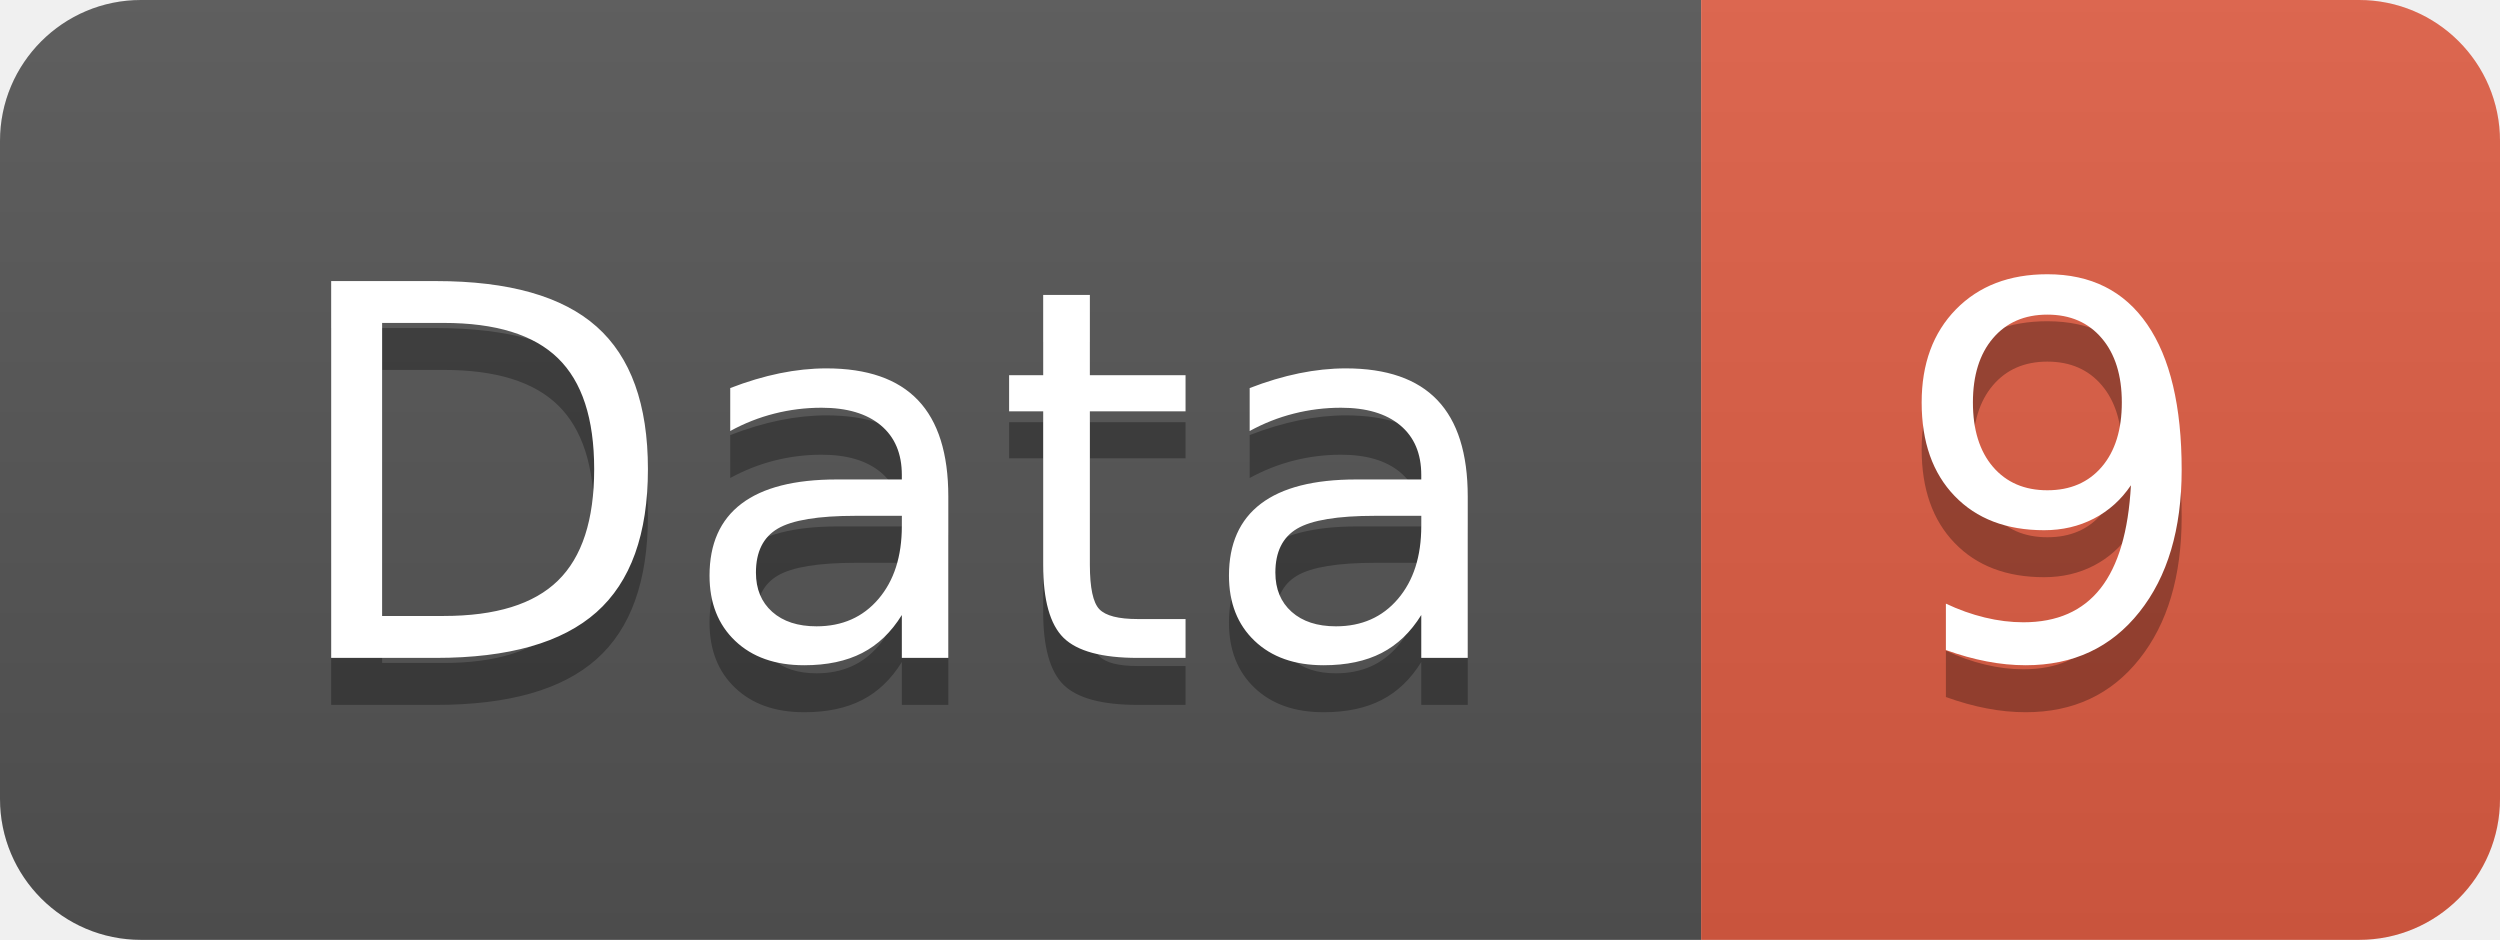
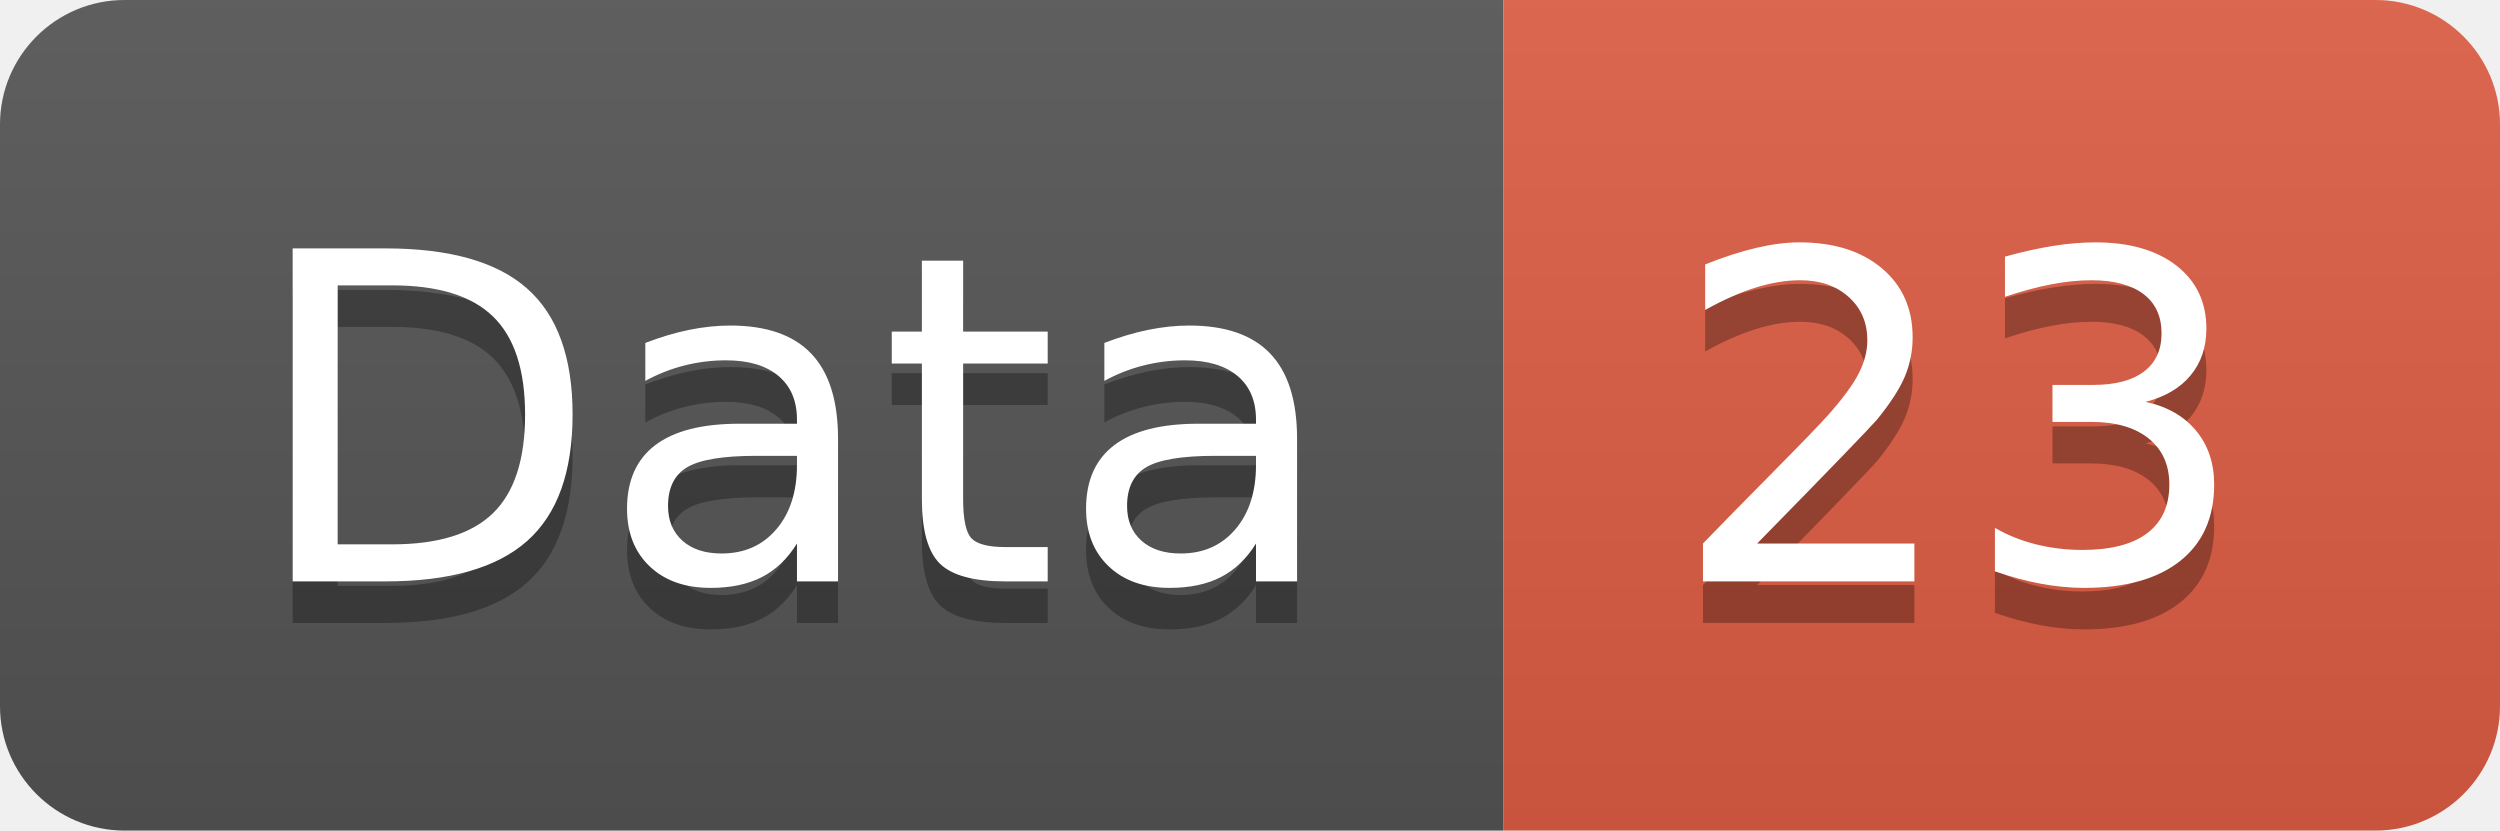
- <svg xmlns="http://www.w3.org/2000/svg" width="53.2" height="20">
+ <svg xmlns="http://www.w3.org/2000/svg" width="60.2" height="20">
  <linearGradient id="smooth" x2="0" y2="100%">
    <stop offset="0" stop-color="#bbb" stop-opacity=".1" />
    <stop offset="1" stop-opacity=".1" />
  </linearGradient>
  <clipPath id="round">
-     <rect width="53.2" height="20" rx="3" fill="#fff" />
+     <rect width="60.2" height="20" rx="3" fill="#fff" />
  </clipPath>
  <g clip-path="url(#round)">
    <rect width="36.2" height="20" fill="#555" />
-     <rect x="36.2" width="17.0" height="20" fill="#e05d44" />
-     <rect width="53.2" height="20" fill="url(#smooth)" />
+     <rect x="36.2" width="24.0" height="20" fill="#e05d44" />
+     <rect width="60.2" height="20" fill="url(#smooth)" />
  </g>
  <g fill="#fff" text-anchor="middle" font-family="DejaVu Sans,Verdana,Geneva,sans-serif" font-size="110">
    <text x="191.0" y="150" fill="#010101" fill-opacity=".3" transform="scale(0.1)" textLength="262.0" lengthAdjust="spacing">Data</text>
    <text x="191.0" y="140" transform="scale(0.1)" textLength="262.0" lengthAdjust="spacing">Data</text>
-     <text x="437.0" y="150" fill="#010101" fill-opacity=".3" transform="scale(0.1)" textLength="70.0" lengthAdjust="spacing">9</text>
-     <text x="437.0" y="140" transform="scale(0.1)" textLength="70.0" lengthAdjust="spacing">9</text>
+     <text x="472.0" y="150" fill="#010101" fill-opacity=".3" transform="scale(0.1)" textLength="140.0" lengthAdjust="spacing">23</text>
+     <text x="472.0" y="140" transform="scale(0.1)" textLength="140.0" lengthAdjust="spacing">23</text>
  </g>
</svg>
